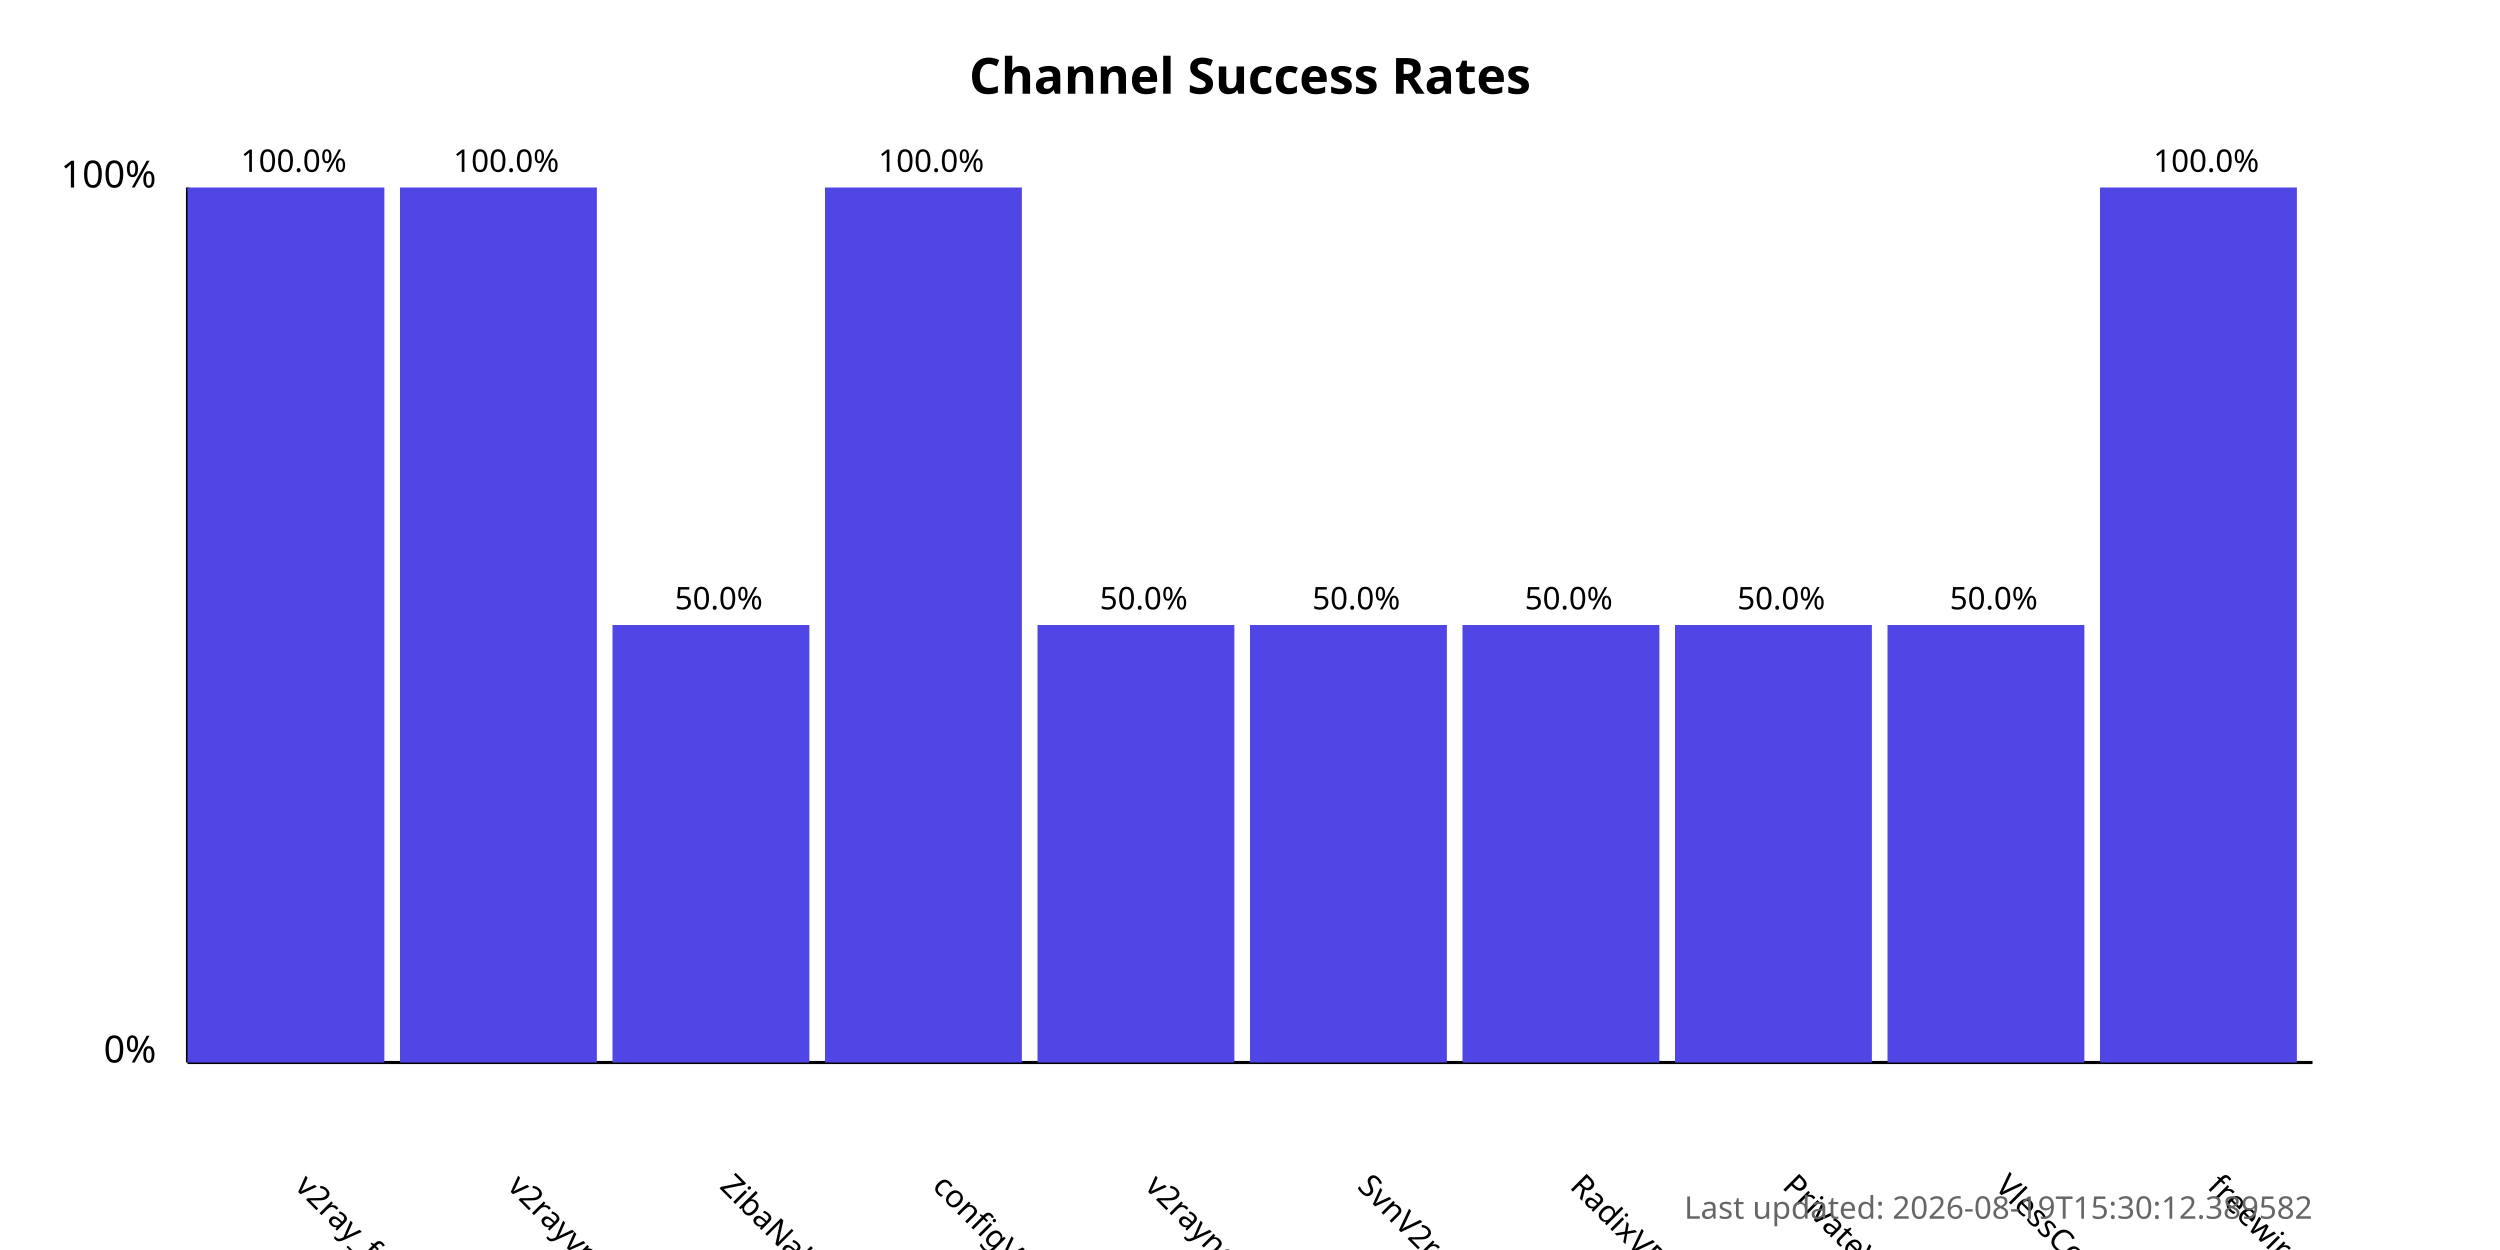
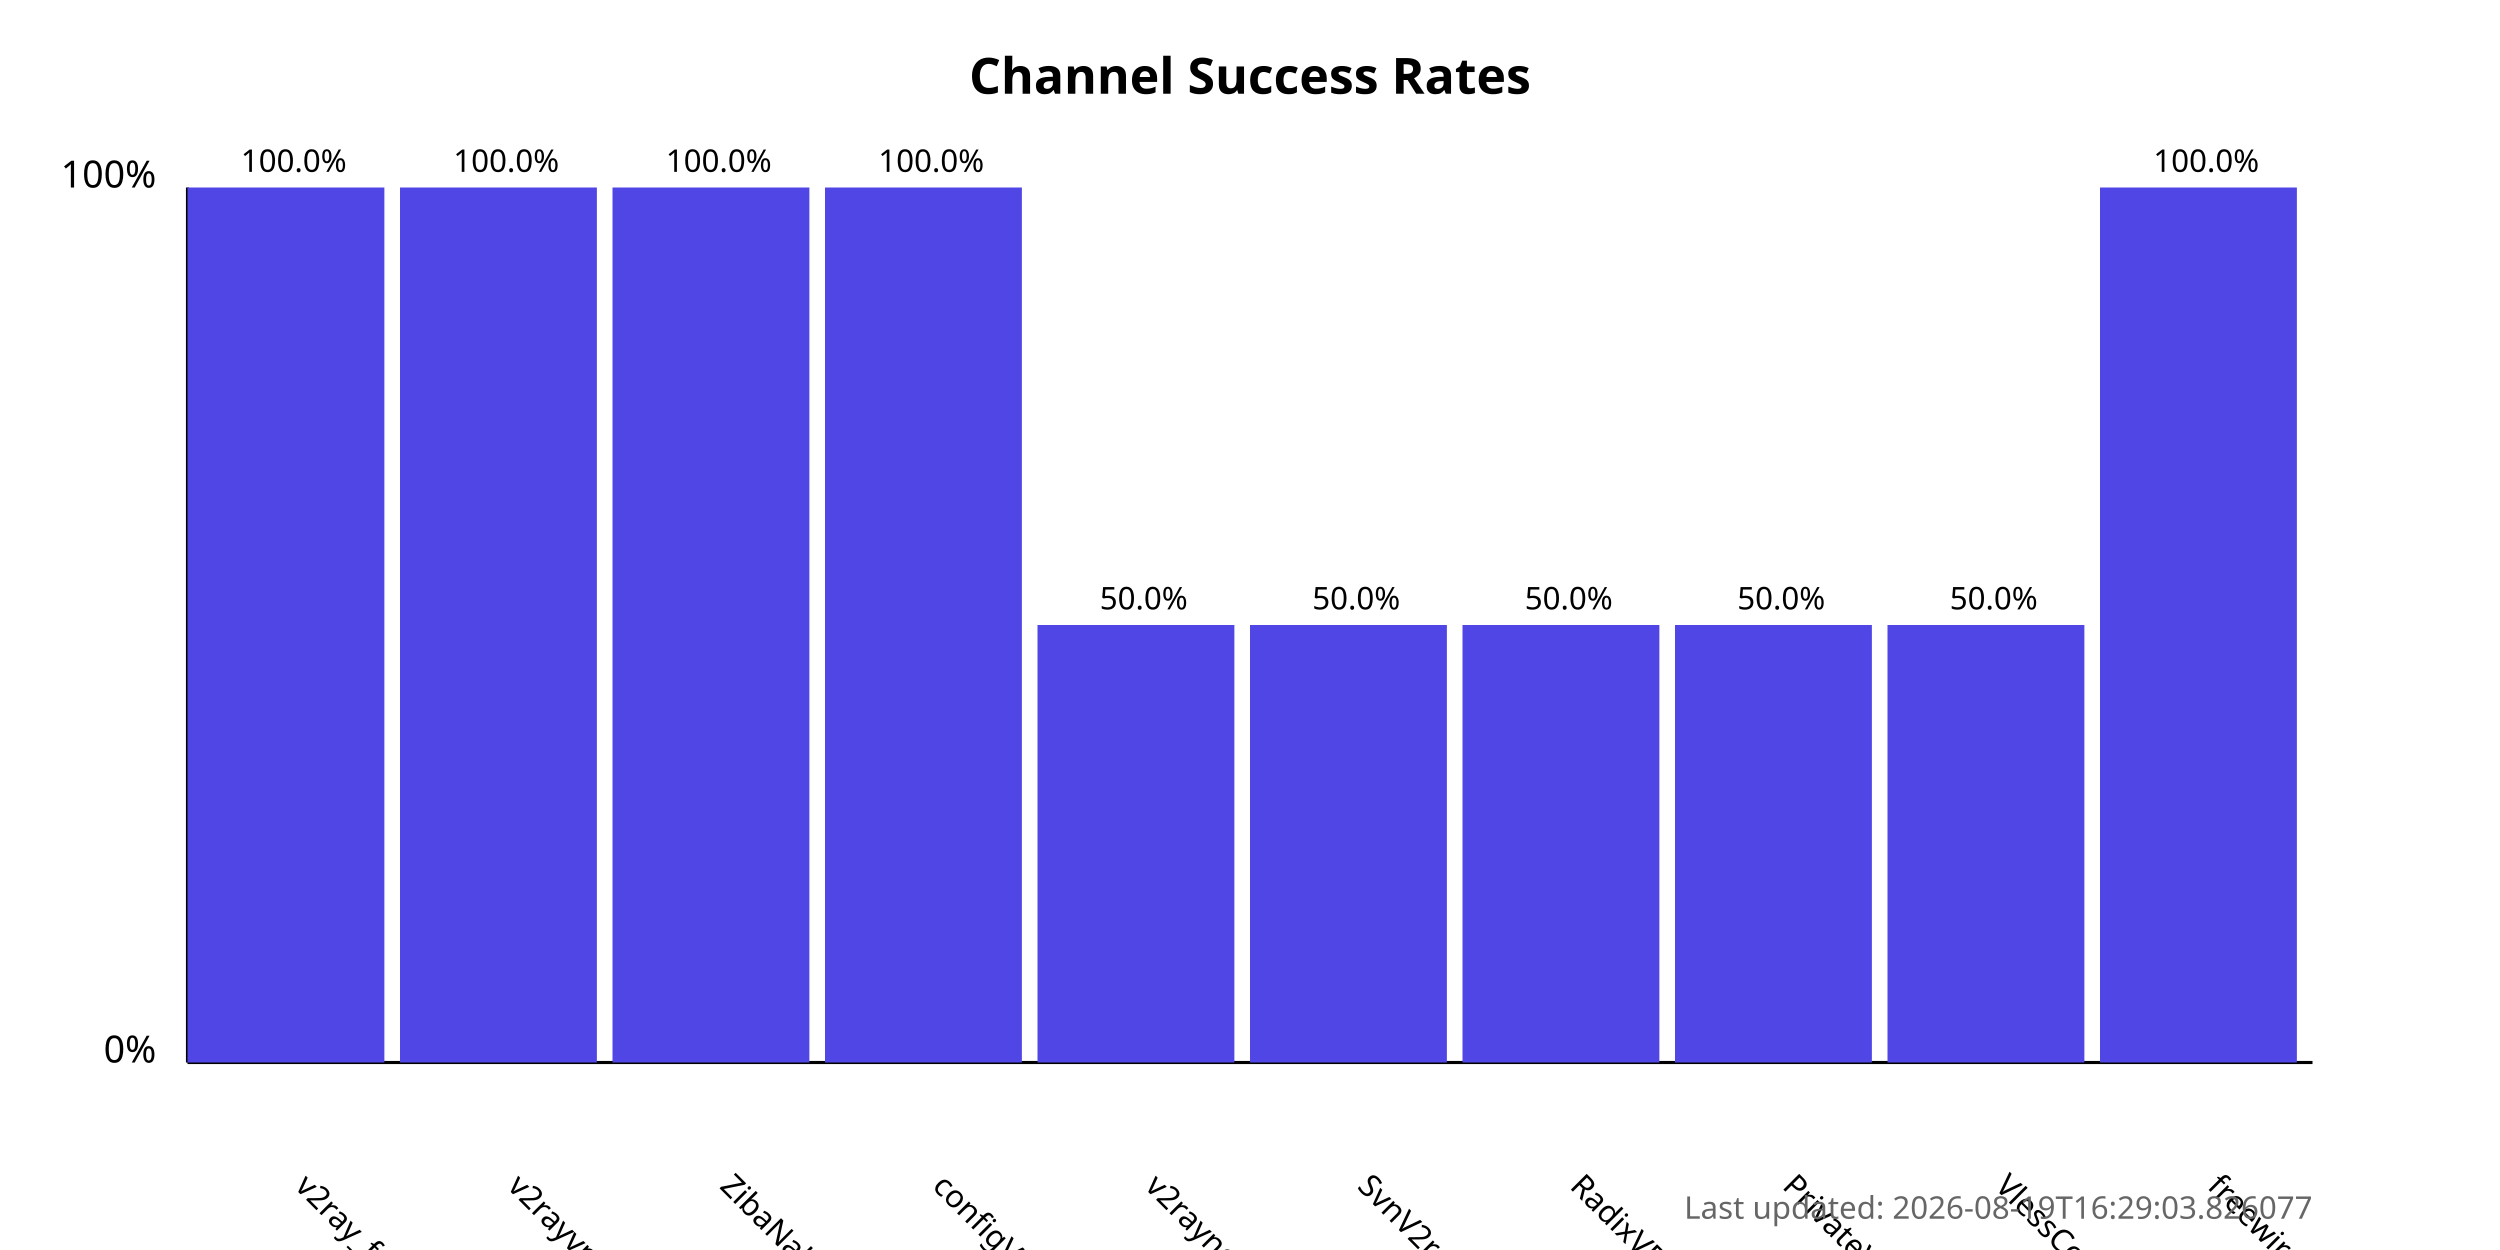
<svg xmlns="http://www.w3.org/2000/svg" width="800" height="400">
  <style>
            .chart-title { font: bold 16px sans-serif; }
            .axis-label { font: 12px sans-serif; }
            .tick-label { font: 10px sans-serif; }
            .bar { fill: #4f46e5; }
            .bar:hover { fill: #6366f1; }
            .timestamp { font: 10px sans-serif; fill: #666; }
        </style>
  <text x="400.0" y="30" text-anchor="middle" class="chart-title">
            Channel Success Rates
        </text>
  <line x1="60" y1="340" x2="60" y2="60" stroke="black" stroke-width="1" />
  <line x1="60" y1="340" x2="740" y2="340" stroke="black" stroke-width="1" />
  <text x="50" y="340" text-anchor="end" class="axis-label">0%</text>
  <text x="50" y="60" text-anchor="end" class="axis-label">100%</text>
  <g>
    <rect x="60" y="60.0" width="63.0" height="280.0" class="bar" />
    <text x="94.0" y="380" transform="rotate(45, 94.0, 380)" text-anchor="start" class="tick-label">
                v2ray_free_conf
            </text>
    <text x="94.0" y="55.0" text-anchor="middle" class="tick-label">
                100.0%
            </text>
  </g>
  <g>
    <rect x="128.0" y="60.0" width="63.0" height="280.0" class="bar" />
    <text x="162.0" y="380" transform="rotate(45, 162.0, 380)" text-anchor="start" class="tick-label">
                v2rayvpno
            </text>
    <text x="162.0" y="55.0" text-anchor="middle" class="tick-label">
                100.0%
            </text>
  </g>
  <g>
-     <rect x="196.0" y="200.0" width="63.0" height="140.0" class="bar" />
+     <rect x="196.0" y="60.0" width="63.0" height="280.0" class="bar" />
    <text x="230.0" y="380" transform="rotate(45, 230.0, 380)" text-anchor="start" class="tick-label">
                ZibaNabz
            </text>
-     <text x="230.0" y="195.0" text-anchor="middle" class="tick-label">
-                 50.0%
+     <text x="230.0" y="55.0" text-anchor="middle" class="tick-label">
+                 100.0%
            </text>
  </g>
  <g>
    <rect x="264.0" y="60.0" width="63.0" height="280.0" class="bar" />
    <text x="298.0" y="380" transform="rotate(45, 298.0, 380)" text-anchor="start" class="tick-label">
                configV2rayForFree
            </text>
    <text x="298.0" y="55.0" text-anchor="middle" class="tick-label">
                100.0%
            </text>
  </g>
  <g>
    <rect x="332.0" y="200.0" width="63.0" height="140.0" class="bar" />
    <text x="366.0" y="380" transform="rotate(45, 366.0, 380)" text-anchor="start" class="tick-label">
                v2rayngvpn
            </text>
    <text x="366.0" y="195.0" text-anchor="middle" class="tick-label">
                50.0%
            </text>
  </g>
  <g>
    <rect x="400.0" y="200.0" width="63.0" height="140.0" class="bar" />
    <text x="434.0" y="380" transform="rotate(45, 434.0, 380)" text-anchor="start" class="tick-label">
                SvnV2ray
            </text>
    <text x="434.0" y="195.0" text-anchor="middle" class="tick-label">
                50.0%
            </text>
  </g>
  <g>
    <rect x="468.0" y="200.0" width="63.0" height="140.0" class="bar" />
    <text x="502.0" y="380" transform="rotate(45, 502.0, 380)" text-anchor="start" class="tick-label">
                RadixVPN
            </text>
    <text x="502.0" y="195.0" text-anchor="middle" class="tick-label">
                50.0%
            </text>
  </g>
  <g>
    <rect x="536.0" y="200.0" width="63.0" height="140.0" class="bar" />
    <text x="570.0" y="380" transform="rotate(45, 570.0, 380)" text-anchor="start" class="tick-label">
                PrivateVPNs
            </text>
    <text x="570.0" y="195.0" text-anchor="middle" class="tick-label">
                50.0%
            </text>
  </g>
  <g>
    <rect x="604.0" y="200.0" width="63.0" height="140.0" class="bar" />
    <text x="638.0" y="380" transform="rotate(45, 638.0, 380)" text-anchor="start" class="tick-label">
                VlessConfig
            </text>
    <text x="638.0" y="195.0" text-anchor="middle" class="tick-label">
                50.0%
            </text>
  </g>
  <g>
    <rect x="672.0" y="60.0" width="63.0" height="280.0" class="bar" />
    <text x="706.0" y="380" transform="rotate(45, 706.0, 380)" text-anchor="start" class="tick-label">
                freewireguard
            </text>
    <text x="706.0" y="55.0" text-anchor="middle" class="tick-label">
                100.0%
            </text>
  </g>
  <text x="740" y="390" text-anchor="end" class="timestamp">
-             Last updated: 2026-08-19T15:30:12.389582
+             Last updated: 2026-08-19T16:29:03.826077
        </text>
</svg>
